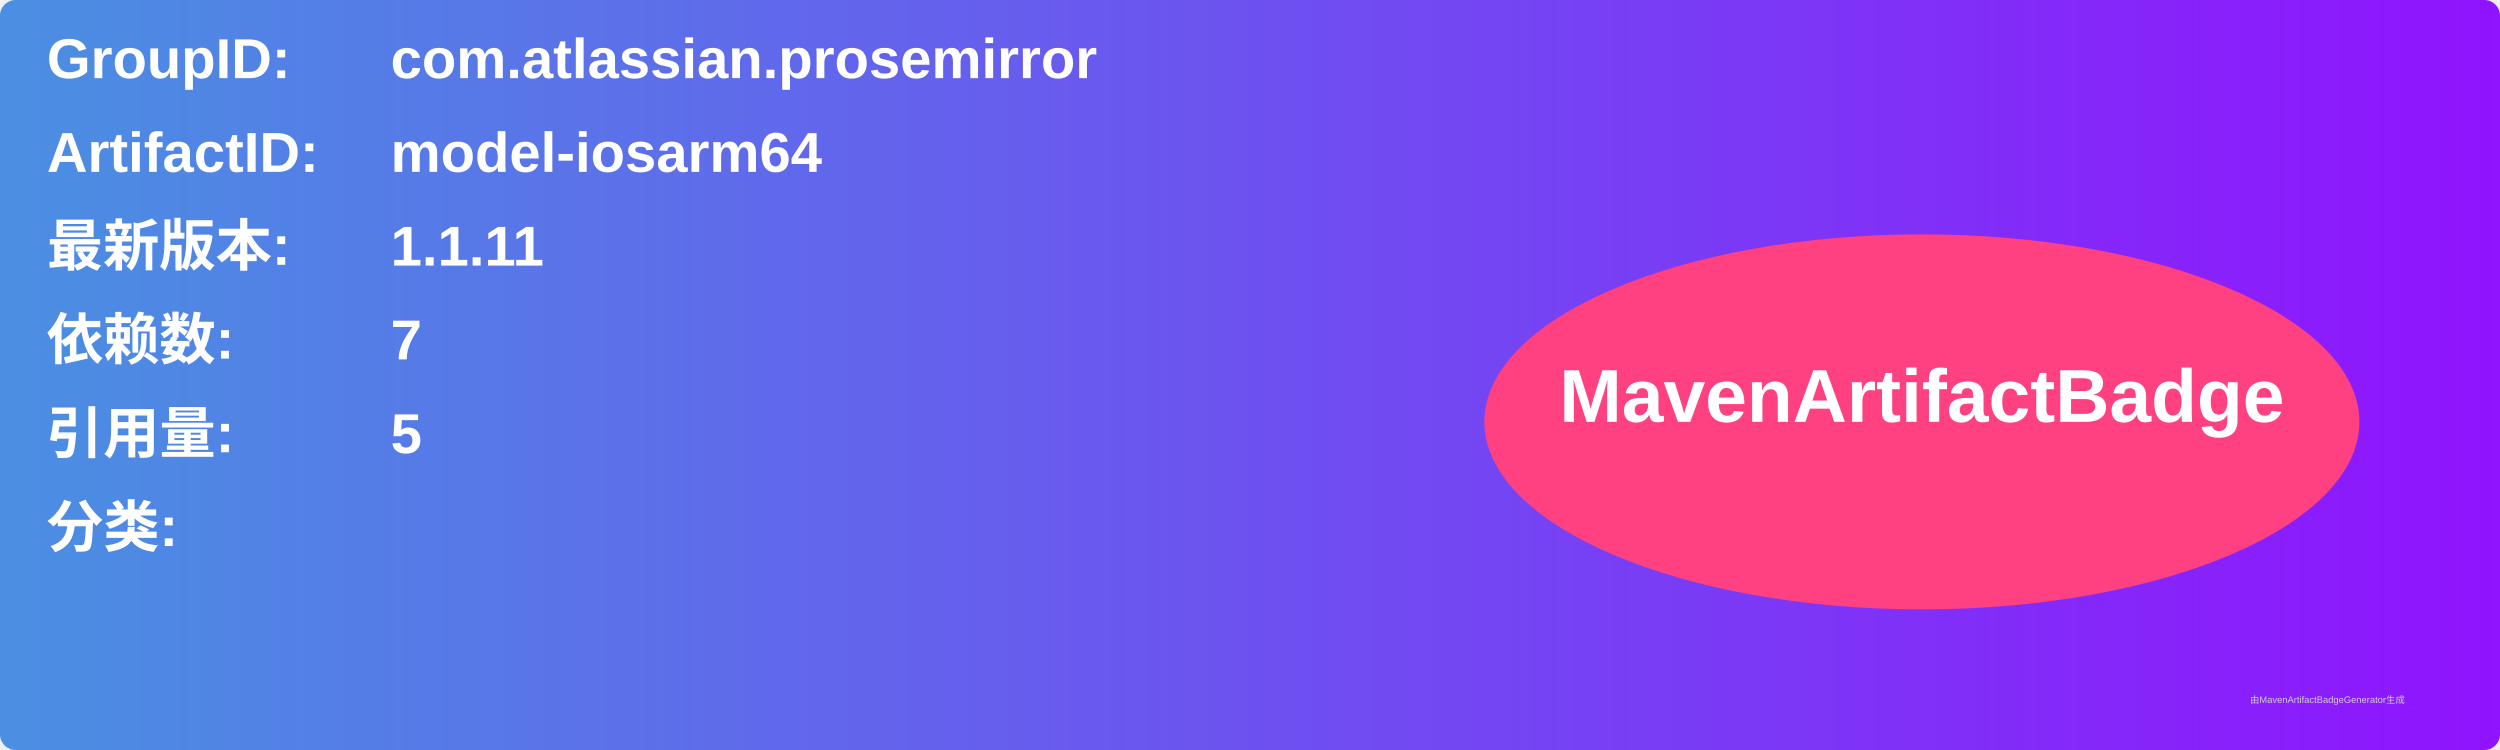
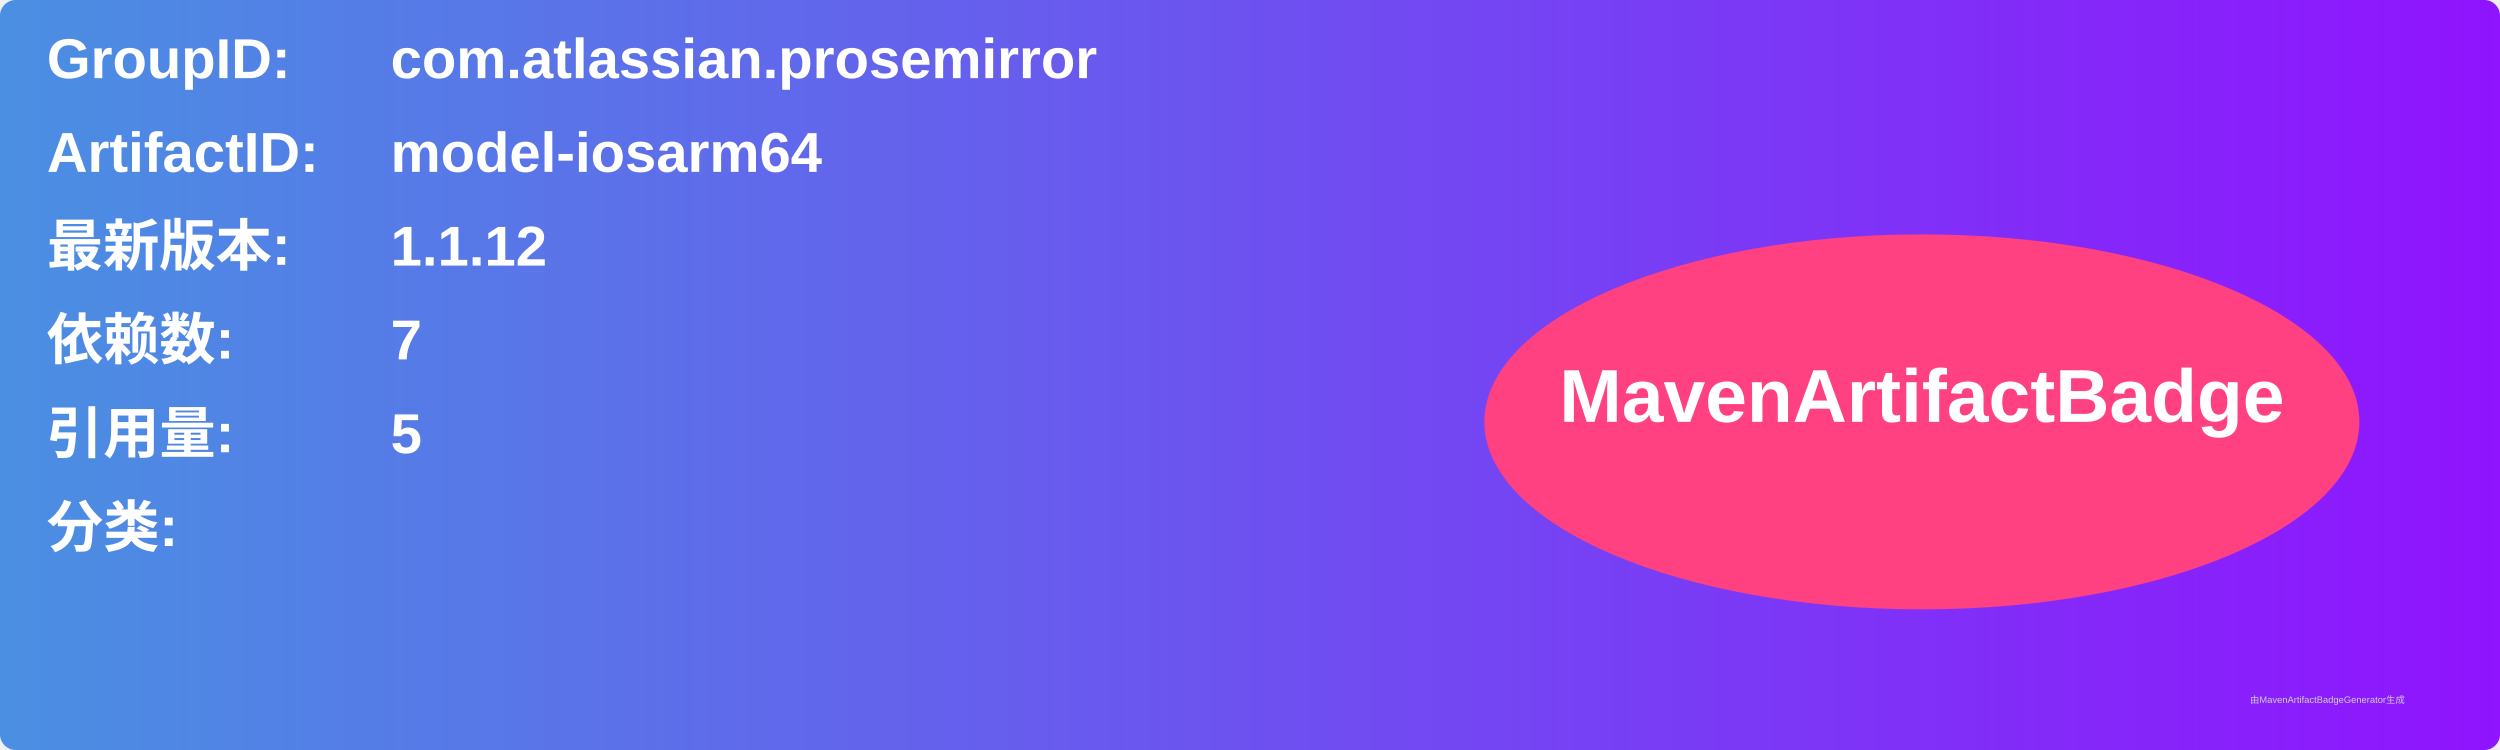
<svg xmlns="http://www.w3.org/2000/svg" width="800" height="240" viewBox="0 0 800 240">
  <linearGradient id="grad" x1="0%" y1="0%" x2="100%" y2="0%">
    <stop offset="0%" stop-color="#4a90e2" />
    <stop offset="100%" stop-color="#9013fe" />
  </linearGradient>
  <rect width="100%" height="100%" rx="5" ry="5" fill="url(#grad)" />
  <g transform="translate(15, 15)">
    <text x="0" y="10" font-family="Arial" font-size="18" fill="white" font-weight="bold" width="260">GroupID:</text>
    <text x="110" y="10" font-family="Arial" font-size="18" fill="white" font-weight="bold" width="460">com.atlassian.prosemirror</text>
    <text x="0" y="40" font-family="Arial" font-size="18" fill="white" font-weight="bold" width="260">ArtifactID:</text>
    <text x="110" y="40" font-family="Arial" font-size="18" fill="white" font-weight="bold" width="460">model-iosarm64</text>
    <text x="0" y="70" font-family="Arial" font-size="18" fill="white" font-weight="bold">最新版本:</text>
    <text x="110" y="70" font-family="Arial" font-size="18" fill="white" font-weight="bold">
-       <tspan font-weight="bold">1.1.11</tspan>
+       <tspan font-weight="bold">1.1.12</tspan>
    </text>
    <text x="0" y="100" font-family="Arial" font-size="18" fill="white" font-weight="bold">依赖数: </text>
    <text x="110" y="100" font-family="Arial" font-size="18" fill="white">
      <tspan font-weight="bold">7</tspan>
    </text>
    <text x="0" y="130" font-family="Arial" font-size="18" fill="white" font-weight="bold">引用量: </text>
    <text x="110" y="130" font-family="Arial" font-size="18" fill="white">
      <tspan font-weight="bold">5</tspan>
    </text>
    <text x="0" y="160" font-family="Arial" font-size="18" fill="white" font-weight="bold">分类:</text>
    <text x="10" y="190" font-family="Arial" font-size="10" fill="white">
      <tspan font-weight="bold" />
    </text>
    <ellipse cx="600" cy="120" rx="140" ry="60" fill="#ff4081" />
    <text x="600" y="120" text-anchor="middle" font-family="Arial" font-size="24" fill="white" font-weight="bold">MavenArtifactBadge</text>
  </g>
  <text x="720" y="225" font-family="Arial" font-size="3" fill="#d0d0d0">由MavenArtifactBadgeGenerator生成</text>
</svg>
